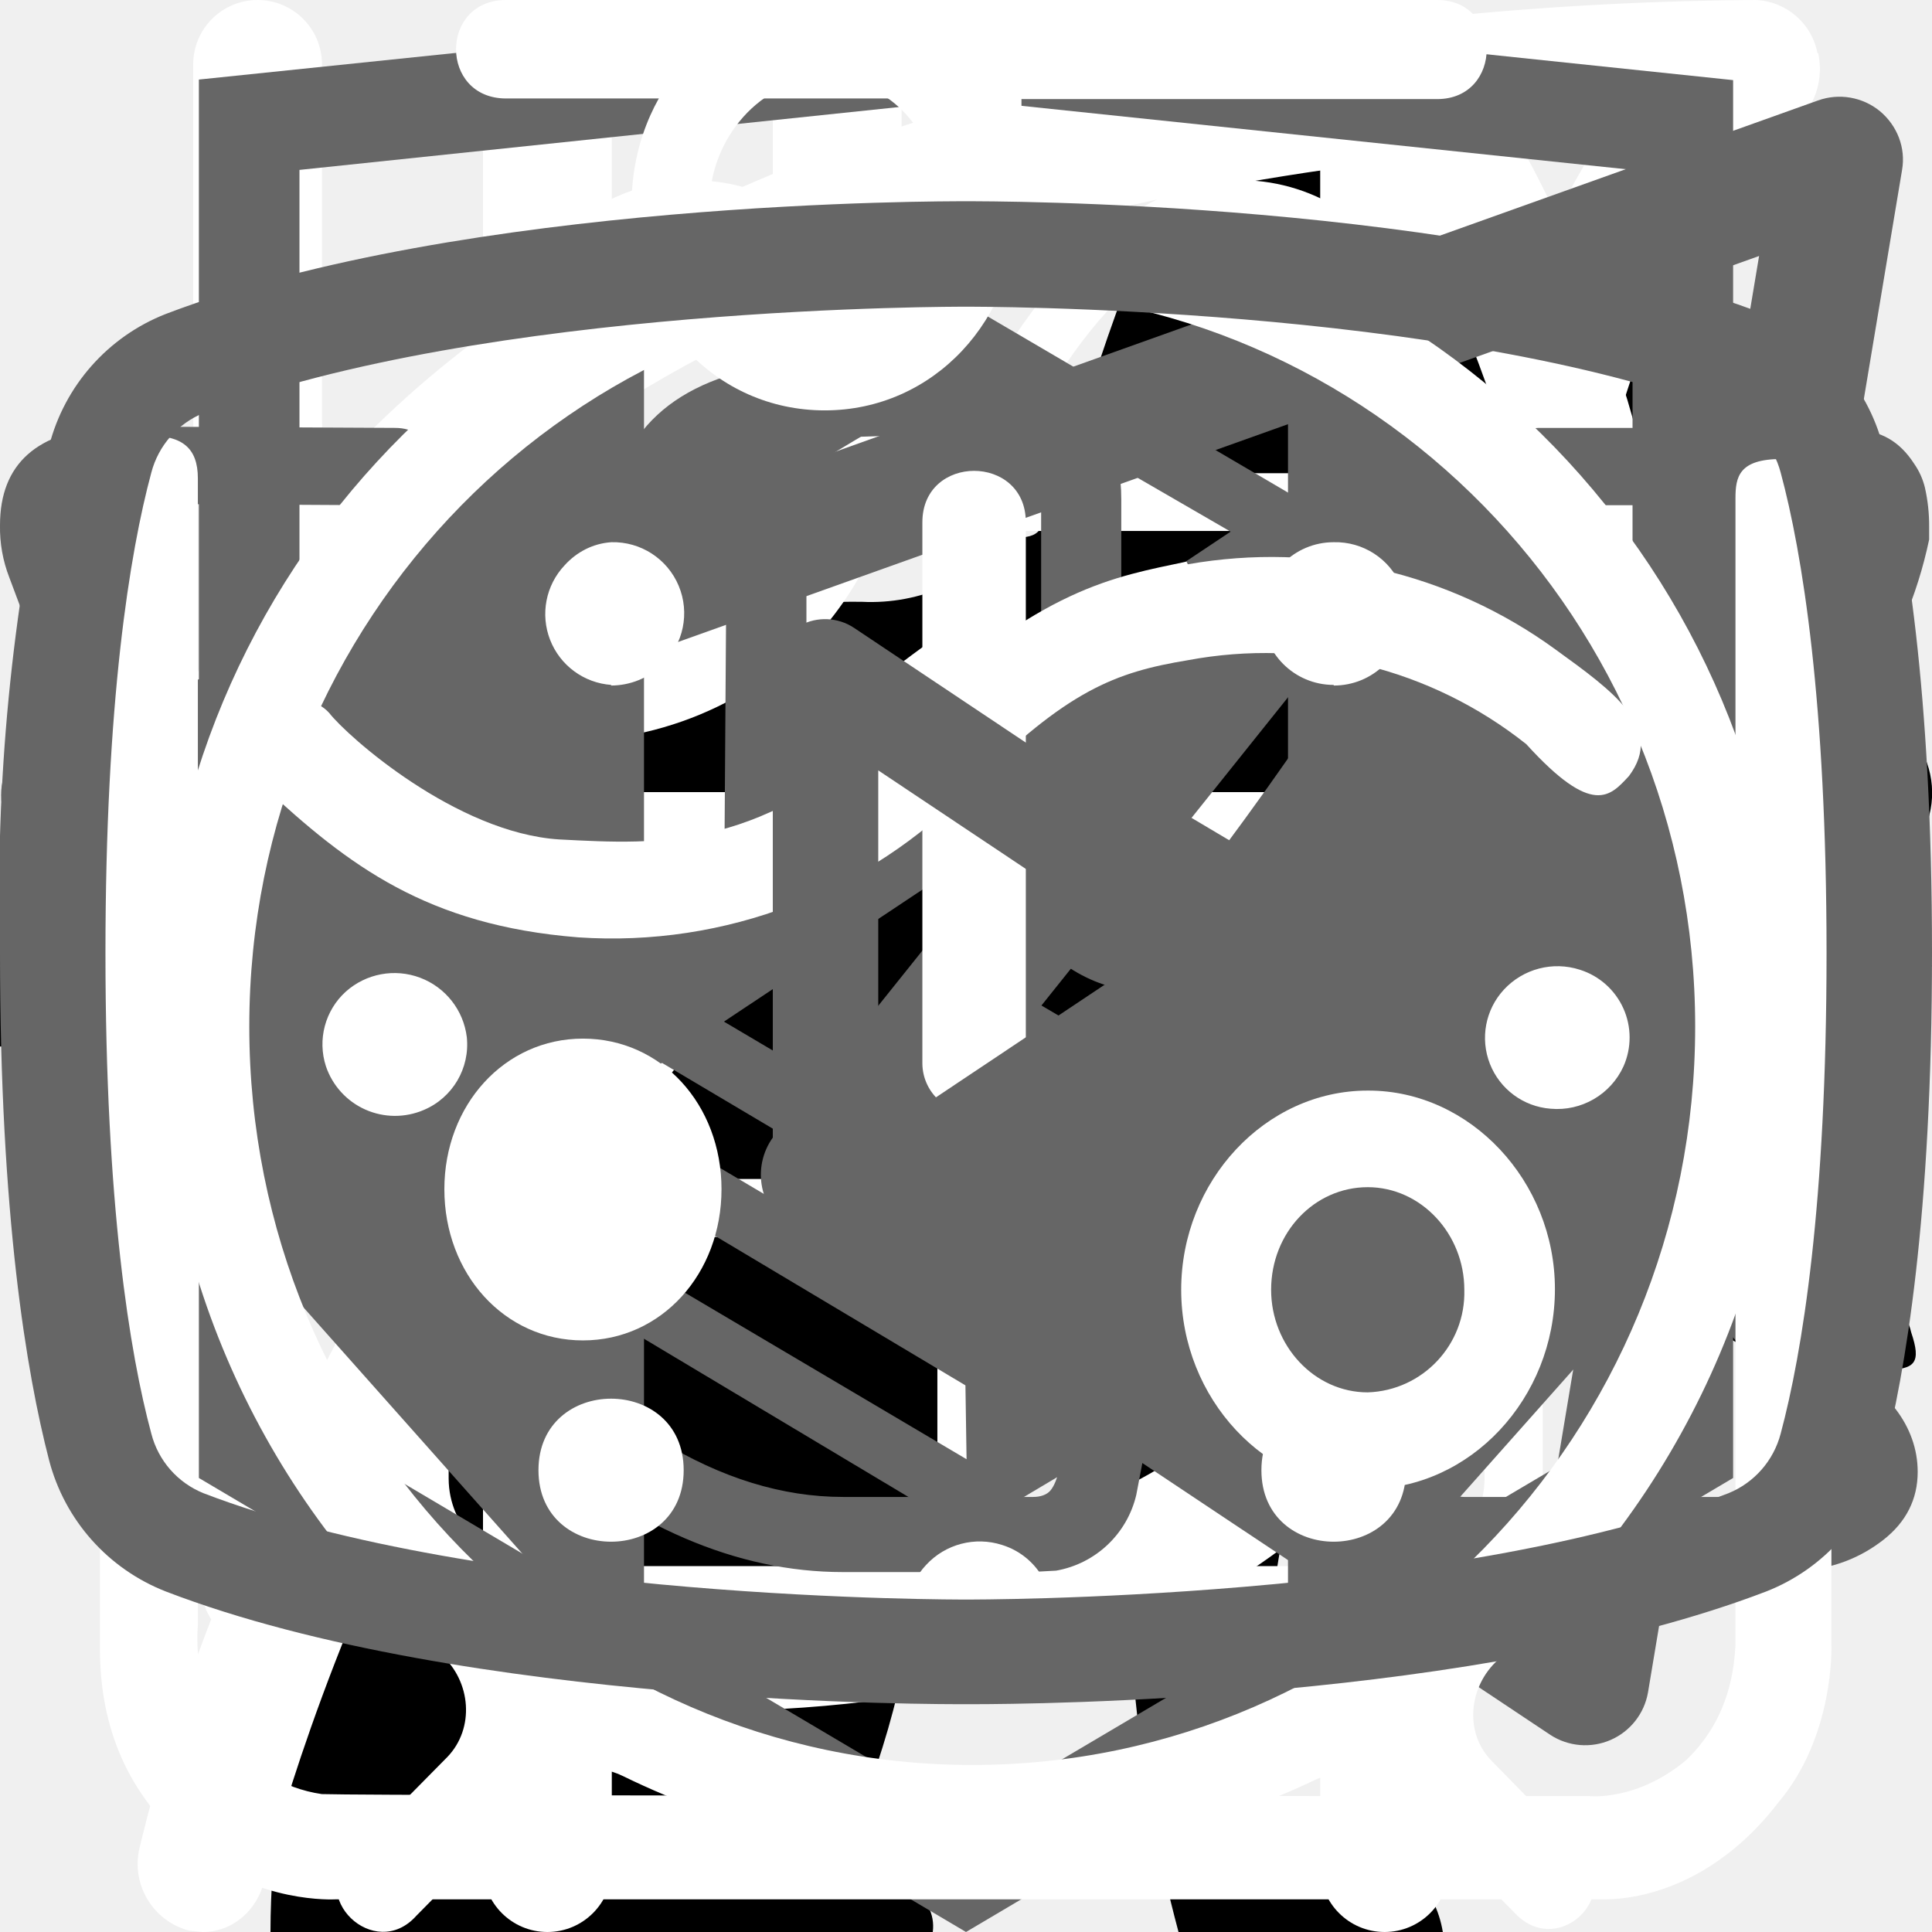
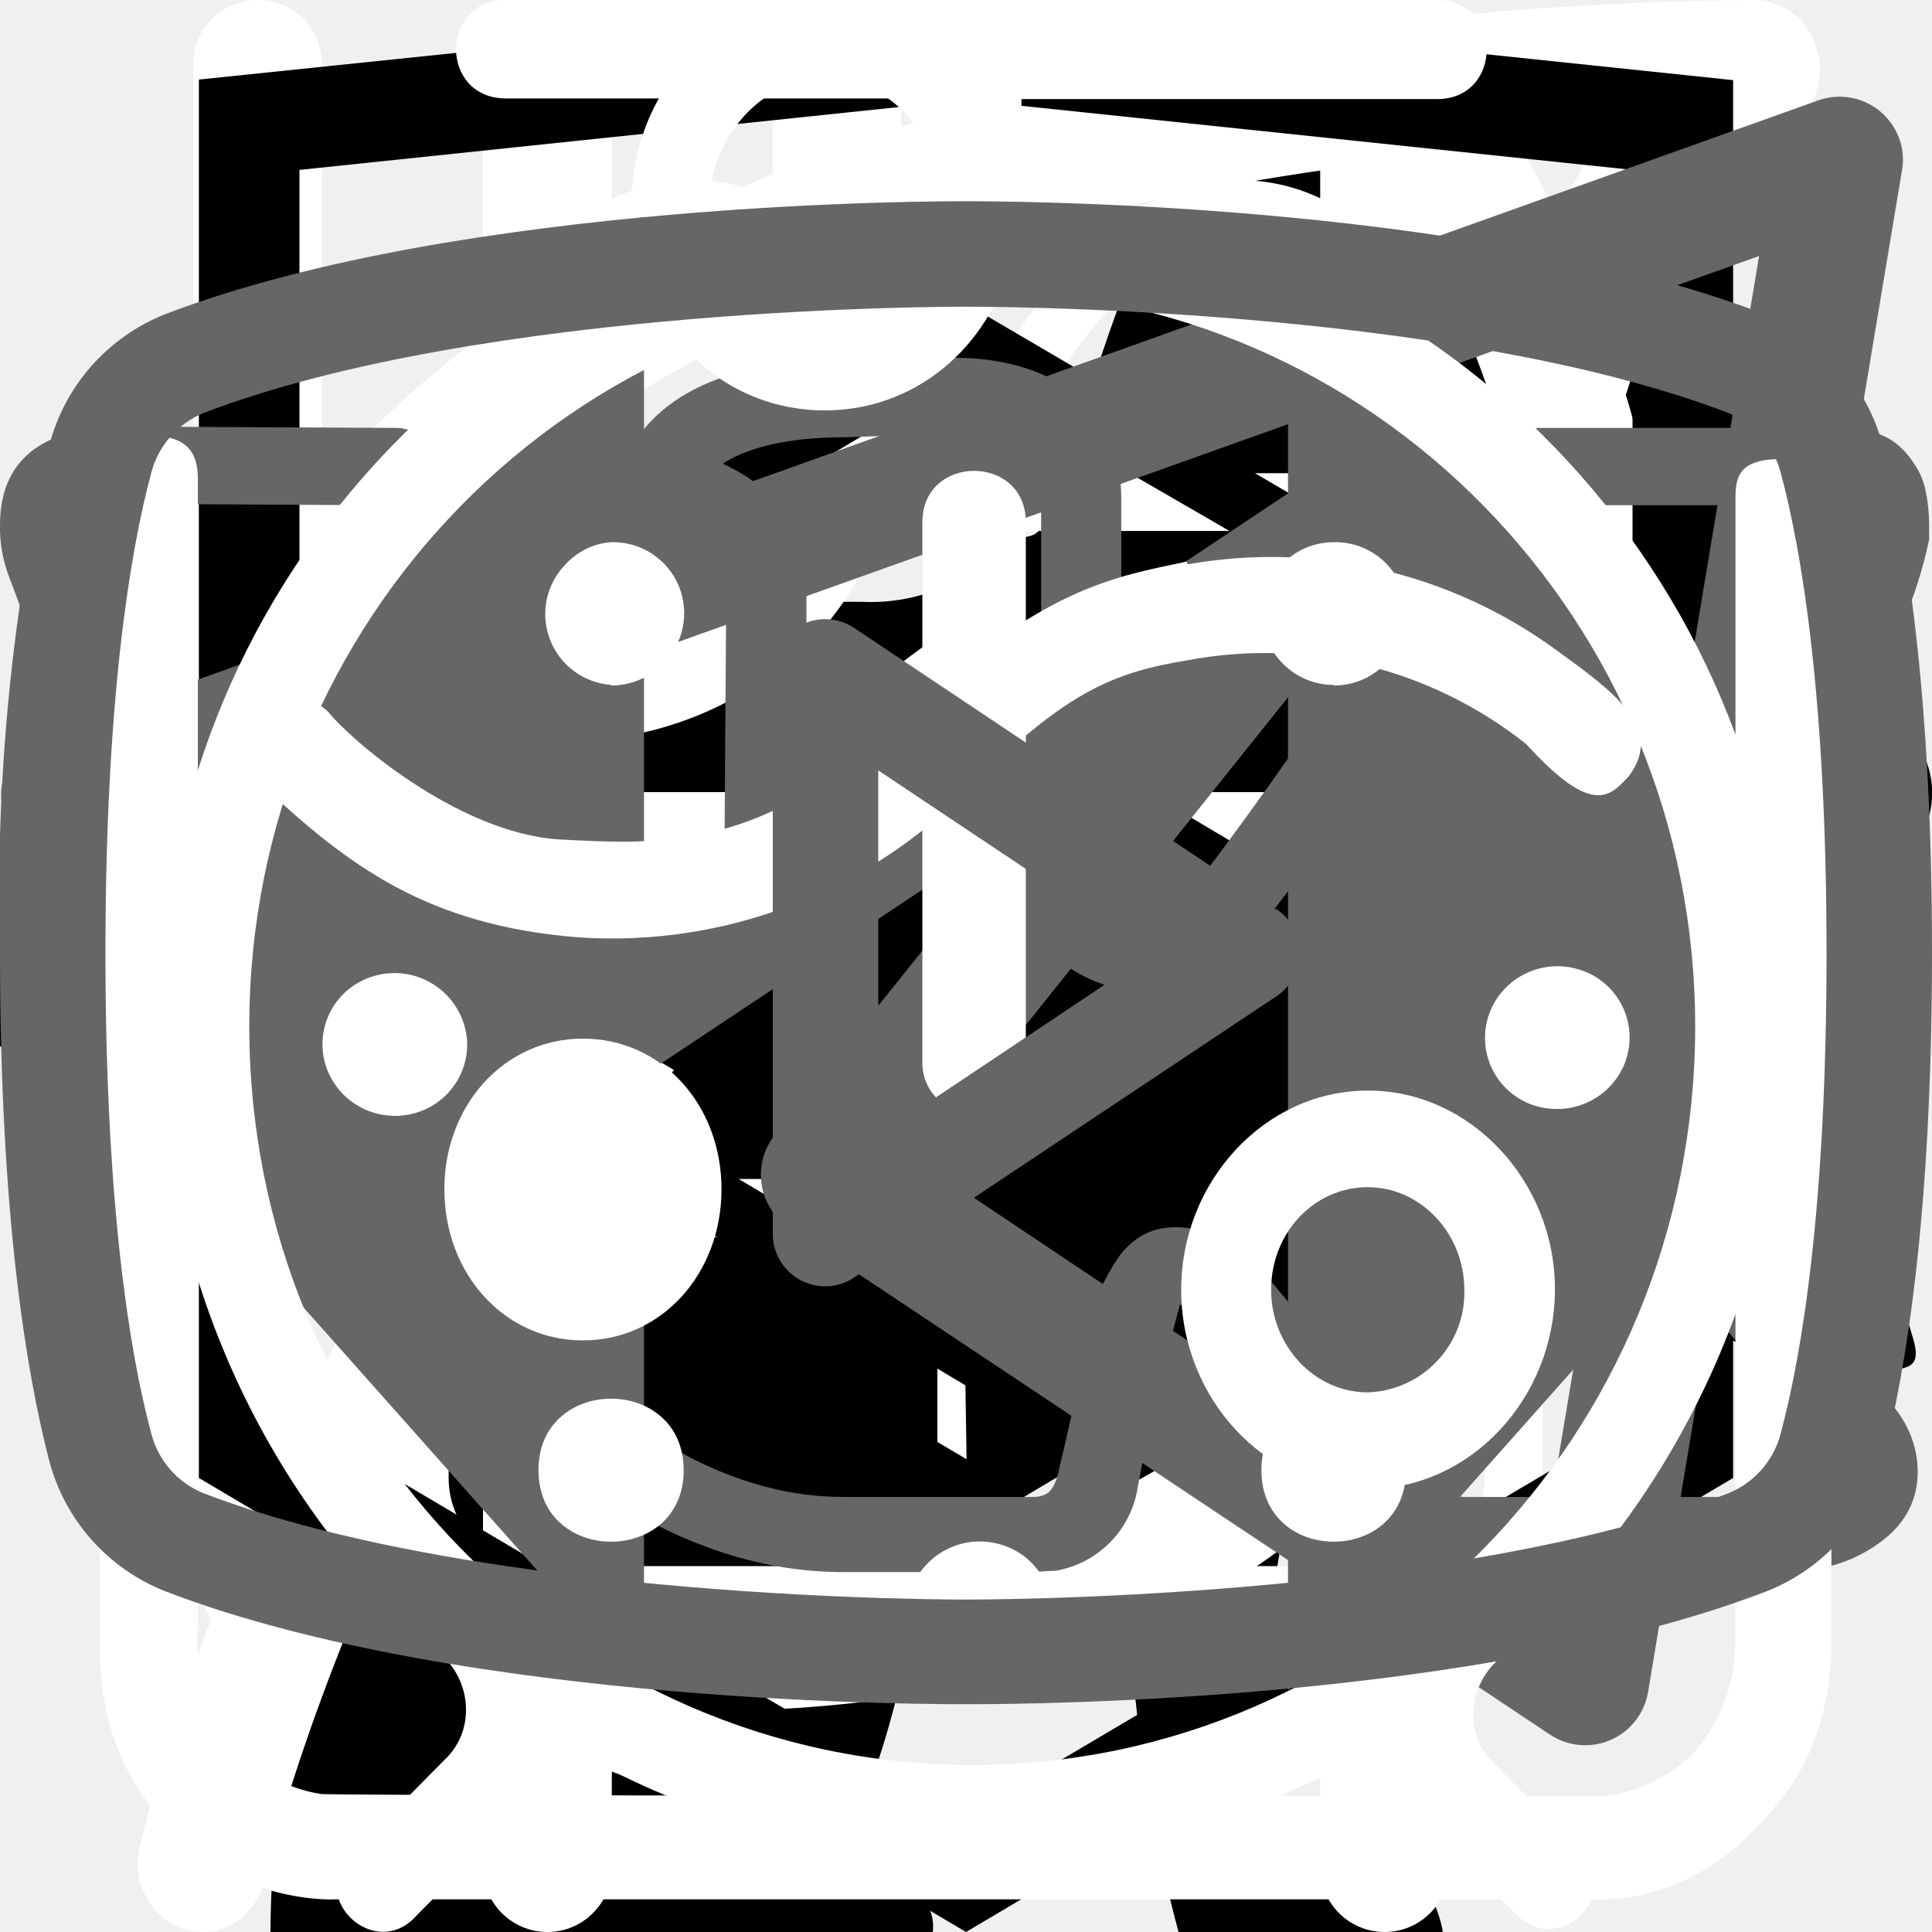
<svg xmlns="http://www.w3.org/2000/svg">
  <style>:root svg:not(:target){display:none}</style>
  <svg viewBox="0 0 24 12" fill="none" id="arrow">
    <path stroke="#000" stroke-width="2" d="M0 6h18" />
    <path d="m24 6-6.75 5.2v-10.4l6.75 5.2Z" fill="#000" />
  </svg>
  <svg viewBox="0 0 67 28" fill="none" id="cat-pro">
    <path d="M61.53 2.87a7.59 7.59 0 0 1 2.25-2.3c.5-.34.8-.34 1.1.3.4.95.75 1.95.45 3a1.14 1.14 0 0 0 .2 1.04c.3.4.55.8.8 1.15a3.12 3.12 0 0 1 .45 3.1 2.7 2.7 0 0 0-.1 1.54c.1.5.1 1 0 1.5a1.87 1.87 0 0 1-1.35 1.59 2.6 2.6 0 0 0-1.6 1 .52.52 0 0 1-.45.25c-.6.1-2.1-1.25-2.1-1.85v-.3c.05-1.8-.05-1.94-1.7-2.7a2.2 2.2 0 0 1-.9-.59c-.3-.4-.7-.35-1.15-.2-.45.15-.7.45-.65.95.15 1.2.2 2.42.15 3.64 0 .14.04.27.1.4 1.55 2.24 2.15 4.88 2.9 7.43.6 1.94 1.7 2.99 3.7 3.14.32.02.64.07.95.15a2.08 2.08 0 0 1 1.7 1.6c.35 1.04.15 1.29-.9 1.29h-3.25c-.42.02-.83-.12-1.15-.4a5.85 5.85 0 0 0-1.7-1 3.63 3.63 0 0 1-1.7-1.3 14.28 14.28 0 0 0-2-2.24c-1.4-1.44-2.9-2.84-4.2-4.34a5.67 5.67 0 0 1-1.6-3.78c0-.45-.1-.65-.6-.45a.97.97 0 0 1-.5.15c-1.4 0-2.1.84-2.6 2.09-.44 1.05-1.04 2.04-1.6 3.1a5.17 5.17 0 0 0-.5 2.09c0 1.2.3 1.6 1.4 1.99.7.25 1.36.5 1.7 1.2.4.8.3 1-.54 1.04h-3.4a.94.94 0 0 1-.95-.55l-.9-1.5a3.01 3.01 0 0 1-.35-2.68 5.9 5.9 0 0 0 .05-2.65 4.19 4.19 0 0 1 .85-3.49c.3-.34.3-.5-.2-.6a25.06 25.06 0 0 1-5.95-2.09c-1.6-.6-1.9-.5-2.35 1.15-.4 1.4-.8 2.8-1.1 4.24-.35 1.6.05 3.09.55 4.58.2.6.8.55 1.25.7 1 .3 1.85.7 2.25 1.75.35.8.3.9-.55.9-.85 0-1.7-.06-2.6 0-.76 0-1.5-.24-2.1-.7-2.4-1.6-3.1-4.04-3.3-6.68-.1-1.65-1-2.95-2.04-4.2-.2-.24-.4-.34-.7-.14-1.08.59-2.2 1.09-3.35 1.5a13.35 13.35 0 0 0-6.1 4.38 5.3 5.3 0 0 0-1.1 2.54c-.15.9.1 1.3 1 1.55s1.35.75 1.45 1.7c.05.4-.1.6-.5.6h-4.05a.83.83 0 0 1-.65-.4 4.26 4.26 0 0 1-.95-2.75c-.02-1.72.13-3.44.45-5.13a3.14 3.14 0 0 1 1.7-2.4c2.95-1.4 4.5-4.04 5.9-6.78.3-.55.05-.65-.45-.6-1.4.2-2.72.75-3.85 1.6a35.27 35.27 0 0 0-4.15 3.54 8.34 8.34 0 0 1-5.14 2.44c-3.65.2-5.35-1.84-5.2-5.13a4.8 4.8 0 0 1 1.2-3.04 2.12 2.12 0 0 1 2.25-.75c.75.2.95.6.65 1.34-.15.3-.35.55-.5.85-.22.3-.39.64-.5 1-.55 1.5.2 2.54 1.75 2.7 1.65.14 3-.56 4.24-1.55a22.4 22.4 0 0 0 4-4.14 10.38 10.38 0 0 1 7.2-4.04c1.15-.15 2.15-.65 3.25-.95a20.8 20.8 0 0 1 6.34-.9c1 .05 2-.14 2.9-.54 2.45-1 5-1 7.55-.5 2 .4 4 .9 5.95 1.4a8.3 8.3 0 0 0 3.5-.1c2.19-.56 4.43-.9 6.7-1a9.1 9.1 0 0 1 4.3.84c.99.45.99.45.74 1.4Z" fill="#000" />
  </svg>
  <svg viewBox="0 0 36 50" fill="none" id="cat-slim">
    <path d="M28.2 0h-.2c-.32.19-.59.47-.74.82a8.03 8.03 0 0 0-.67 1.76.84.84 0 0 1-.76.69 3.77 3.77 0 0 0-2.69 1.95c-.37.66-.69 1.35-.95 2.06-.73 1.9-1.29 3.85-1.98 5.77-.32.87-.34.87-1.32.87-1.16 0-1.08-.18-1.1 1.1 0 .41.13.62.56.6.13 0 .33-.07.39.1.05.18-.13.26-.23.36a4.63 4.63 0 0 1-2.23 1.26c-.97.26-1.97.47-2.92.79-2.45.82-4.7 1.96-6.46 3.9a14.44 14.44 0 0 0-2.44 4.04c-1.89 4.46-2.8 9.15-3.51 13.88a97.06 97.06 0 0 0-.75 6.7c-.1 1.1-.2 2.23-.2 3.35h17.14c.03-.23-.01-.46-.12-.66a2.58 2.58 0 0 0-1.97-1.58c-.36-.08-.4-.2-.18-.48.36-.48.64-1.02.82-1.6.84-2.47 1.16-5.06 1.57-7.62.23-1.96.83-3.85 1.77-5.59a11.13 11.13 0 0 1 2.87-3.28c.43-.32.45-.32.52.23.05.36.06.74.09 1.11a48.2 48.2 0 0 1-.1 7.31c-.2 1.88-.22 3.78-.07 5.67.2 2.2.59 4.36 1.16 6.49h6.84a2.8 2.8 0 0 0-2.18-2.29c-.64-.1-1.3-.07-1.93.1-.31.08-.44 0-.46-.33-.22-2.73-.04-5.47.51-8.16a91.8 91.8 0 0 0 1.57-9.37c.14-1.27.54-2.5 1.18-3.6.6-1.1 1.14-2.23 1.74-3.33a3.03 3.03 0 0 0 .22-2.67c-.14-.37-.27-.74-.44-1.1-.52-1-1.03-2-1.5-3-.26-.52-.2-.59.36-.6.84 0 .84 0 .86-.85v-.34c0-.35-.14-.55-.52-.51h-.78c-.36 0-.46-.15-.37-.52a3.22 3.22 0 0 1 2.64-2.28 11.3 11.3 0 0 1 3.4.22.51.51 0 0 0 .65-.33 40 40 0 0 1 .66-1.55.52.52 0 0 0-.05-.58c-1.65-2.1-3.43-4.05-5.87-5.3a.77.77 0 0 1-.45-.58 9.8 9.8 0 0 0-.65-2.14 1.8 1.8 0 0 0-.73-.89Z" fill="#000" />
  </svg>
  <svg viewBox="0 0 26 30" fill="none" id="cutlery-icon">
    <path fill-rule="evenodd" clip-rule="evenodd" d="M19.12.08a1 1 0 0 1 1.09.21c.9.91 2.1 2.88 3.06 5.92a42.6 42.6 0 0 1 1.73 12.79 1 1 0 0 1-1 1h-3.5v9a1 1 0 1 1-2 0v-28a1 1 0 0 1 .62-.92Zm1.38 17.92h2.5a39.62 39.62 0 0 0-1.64-11.19 22.4 22.4 0 0 0-.86-2.3v13.49Zm-14-18a1 1 0 0 1 1 1v28a1 1 0 1 1-2 0v-28a1 1 0 0 1 1-1Z" fill="#fff" />
    <path fill-rule="evenodd" clip-rule="evenodd" d="M2 0a1 1 0 0 1 1 1v5.5c0 .56.2 1.32.7 1.92.48.56 1.31 1.08 2.8 1.08a1 1 0 1 1 0 2 5.41 5.41 0 0 1-4.33-1.8 5.07 5.07 0 0 1-1.17-3.2v-5.5a1 1 0 0 1 1-1Z" fill="#fff" />
    <path fill-rule="evenodd" clip-rule="evenodd" d="M11 0a1 1 0 0 0-1 1v5.5c0 .56-.2 1.32-.7 1.92-.48.56-1.31 1.08-2.8 1.08a1 1 0 0 0 0 2 5.4 5.4 0 0 0 4.33-1.8 5.07 5.07 0 0 0 1.17-3.2v-5.5a1 1 0 0 0-1-1Z" fill="#fff" />
  </svg>
  <svg viewBox="0 0 78 81" fill="none" id="gift-icon">
    <path d="M64.02 35.63h-49.99a3.18 3.18 0 0 1-3.18-3.16v-9.47a3.18 3.18 0 0 1 3.18-3.16h49.98a3.17 3.17 0 0 1 3.19 3.16v9.47a3.17 3.17 0 0 1-3.18 3.16Zm-49.99-13.37c-.4 0-.74.34-.74.74v9.47c0 .4.33.74.74.74h49.98c.41 0 .75-.33.75-.74v-9.47c0-.4-.34-.74-.75-.74h-49.98Z" fill="#fff" />
    <path d="M57.04 68.08h-36.04a6.11 6.11 0 0 1-6.13-6.09v-27.57c0-.67.55-1.21 1.22-1.21.68 0 1.22.54 1.22 1.21v27.57a3.68 3.68 0 0 0 3.69 3.67h36.04a3.68 3.68 0 0 0 3.7-3.67v-27.57a1.22 1.22 0 0 1 2.44 0v27.57a6.11 6.11 0 0 1-6.14 6.1Z" fill="#fff" />
    <path d="M39.02 68.08c-.67 0-1.22-.54-1.22-1.2v-32.46c0-.67.55-1.21 1.22-1.21.68 0 1.22.54 1.22 1.21v32.45c0 .67-.54 1.21-1.22 1.21Zm-15.21-45.82a7.81 7.81 0 0 1-3.17-10.6 7.9 7.9 0 0 1 10.66-3.16c5.82 3.13 8.96 11.86 9.09 12.23l-2.3.8c-.03-.08-2.96-8.22-7.95-10.9a5.45 5.45 0 0 0-7.36 2.17 5.4 5.4 0 0 0 2.2 7.33l-1.17 2.13Z" fill="#fff" />
    <path d="m54.23 22.26-1.16-2.14a5.38 5.38 0 0 0-1.03-9.92 5.42 5.42 0 0 0-4.14.43c-4.98 2.68-7.91 10.82-7.94 10.9l-2.3-.8c.13-.37 3.27-9.1 9.08-12.23a7.86 7.86 0 0 1 11.29 9.1c-.6 2-1.95 3.66-3.8 4.66Zm7.72 29.6h-45.86c-.67 0-1.22-.55-1.22-1.21 0-.67.55-1.22 1.22-1.22h45.86a1.21 1.21 0 1 1 0 2.42Z" fill="#fff" />
  </svg>
  <svg viewBox="0 0 25 28" fill="none" id="leaf-icon">
    <path d="M24.84.77a.95.95 0 0 0-.9-.77h-.01c-4.94.03-16.95.92-21.8 8.38-2.51 3.88-2.73 8.91-.64 14.96l.07.13a25.93 25.93 0 0 0-1.04 3.32 1 1 0 0 0 .72 1.19l.2.02c.43 0 .81-.32.9-.79.03-.1 2.42-10.37 10.86-16.38.43-.3.55-.93.26-1.38a.9.9 0 0 0-1.3-.28c-4.79 3.4-7.74 8-9.47 11.65-1.24-4.57-.92-8.37.99-11.3 3.74-5.76 12.62-7.15 17.98-7.45-1.16 1.8-2.41 5.1-2.41 10.93 0 3.12-.83 5.52-2.47 7.14-2.62 2.6-6.88 2.83-10 2.58-.51-.04-.96.38-1 .93-.04.55.35 1.03.86 1.07.63.05 1.3.08 1.99.08 3.17 0 6.86-.66 9.42-3.2 2.04-2 3.07-4.9 3.07-8.6 0-9.1 3.22-11.1 3.23-11.1.4-.21.6-.68.5-1.13Z" fill="#fff" />
  </svg>
-   <svg viewBox="0 0 27 34" fill="none" id="logo-html-academy">
+   <svg viewBox="0 0 27 34" id="logo-html-academy">
    <g clip-path="url(#logo-html-academy_0)">
-       <path d="m13.64.02-.14-.02-13.5 1.4v24.61l13.5 7.99 13.5-7.99v-24.6l-13.36-1.4Zm11.6 25-11.74 6.94-11.73-6.94v-10.1l11.68 6.93.02 1.25-8.02-4.75v1.23l8.04 4.8.02 1.3-8.05-4.76v1.22l8.04 4.81 8.12-4.83v-5.21l3.62-2.15v10.26Zm0-11.57-3.23 1.88-1.48.88-7.06-4.19-.01 1.23 6.04 3.57-.06.03-.13.07-.86.5-4.98-2.95-.01 1.22 3.93 2.33-.93.61-.02.01-2.97-1.74-.01 1.23 1.94 1.13-1.98 1.19-11.62-6.87 11.63-6.96 11.8 6.83Zm0-1.22-11.8-6.92-11.67 6.91v-9.23l11.73-1.23 11.73 1.23v9.24Z" fill="#666" />
+       <path d="m13.64.02-.14-.02-13.5 1.4v24.61l13.5 7.99 13.5-7.99v-24.6l-13.36-1.4Zm11.6 25-11.74 6.94-11.73-6.94v-10.1l11.68 6.93.02 1.25-8.02-4.75v1.23l8.04 4.8.02 1.3-8.05-4.76v1.22l8.04 4.81 8.12-4.83v-5.21l3.62-2.15v10.26Zm0-11.57-3.23 1.88-1.48.88-7.06-4.19-.01 1.23 6.04 3.57-.06.03-.13.07-.86.5-4.98-2.95-.01 1.22 3.93 2.33-.93.61-.02.01-2.97-1.74-.01 1.23 1.94 1.13-1.98 1.19-11.62-6.87 11.63-6.96 11.8 6.83Zm0-1.22-11.8-6.92-11.67 6.91v-9.23l11.73-1.23 11.73 1.23v9.24Z" />
    </g>
    <defs>
      <clipPath id="logo-html-academy_0">
        <path fill="#fff" d="M0 0h27v34h-27z" />
      </clipPath>
    </defs>
  </svg>
  <svg viewBox="0 0 24 18" fill="none" id="slider-arrow">
    <path d="m8 0-8 9 8 9v-18Zm16 9-8-9v18l8-9Z" fill="#666" />
  </svg>
  <svg viewBox="0 0 20 18" fill="none" id="telegram">
    <path fill-rule="evenodd" clip-rule="evenodd" d="M19.46.15c.18.15.27.38.23.61l-2.63 15.76a.66.66 0 0 1-1.01.44l-7.88-5.25a.66.66 0 0 1-.15-.96l2.61-3.26-4.36 2.9a.66.66 0 0 1-.65.05l-5.26-2.63a.66.66 0 0 1 .08-1.2l18.38-6.57a.66.66 0 0 1 .64.11Zm-17.13 7.17 3.53 1.77 7.56-5.04a.66.66 0 0 1 .88.96l-4.8 6 6.43 4.3 2.28-13.66-15.88 5.67Z" fill="#666" />
  </svg>
  <svg viewBox="0 0 27 17" fill="none" id="vkontakte">
    <path d="M0 2.34c0-.86.52-1.32 1.55-1.38l3.97.02c.26 0 .44.13.53.38.4 1.26.86 2.34 1.37 3.25.5.92 1.17 1.97 1.99 3.16.07.15.18.23.34.23.13 0 .22-.06.3-.18l.07-.28.03-4.35c0-.3-.07-.5-.23-.6-.15-.1-.43-.18-.83-.23-.32-.05-.48-.23-.48-.55 0-.07 0-.12.02-.15.38-1.09 1.44-1.63 3.2-1.63l1.5-.03c.67 0 1.23.16 1.67.48.44.32.67.82.67 1.5v5.72c.12.08.24.12.34.12.27 0 .5-.15.7-.45 1.95-2.58 3-4.31 3.17-5.18a.3.3 0 0 1 .05-.13c.12-.25.33-.47.61-.65.29-.19.53-.31.75-.38a.55.55 0 0 1 .24-.05h4.13l.26.03c.36 0 .63.16.83.47.07.1.12.21.15.33a2.4 2.4 0 0 1 .06.55v.18a6.11 6.11 0 0 1-.94 2.2 23.4 23.4 0 0 1-1.93 2.53c-.79.9-1.27 1.5-1.47 1.78a.93.93 0 0 0-.24.56c0 .13.07.28.21.45l3.9 4.63c.2.26.31.56.31.88 0 .38-.16.7-.48.95-.32.25-.7.4-1.14.43l-.46.02h-4.04c-.02 0-.06 0-.11.02a.86.86 0 0 1-.1.01c-.4 0-.76-.16-1.1-.48-.12-.13-.96-1.12-2.5-2.97a1.39 1.39 0 0 0-.38-.32 38.47 38.47 0 0 0-.53 2.24l-.08.42a1.4 1.4 0 0 1-1.12 1.06l-.37.02h-2.61c-1.48 0-2.95-.63-4.41-1.9a19.3 19.3 0 0 1-3.96-4.95 47.51 47.51 0 0 1-3.28-7.05 1.92 1.92 0 0 1-.13-.73Zm16.01 6.51c-.37 0-.7-.1-1.01-.29a.9.9 0 0 1-.45-.79v-5.78c0-.34-.1-.58-.27-.72-.18-.14-.49-.21-.93-.21l-1.52.05c-.76 0-1.34.12-1.73.37.78.36 1.17.93 1.17 1.71v4.43a1.5 1.5 0 0 1-.53 1.04 1.6 1.6 0 0 1-1.07.42c-.53 0-.94-.24-1.22-.73a26.16 26.16 0 0 1-3.1-5.63l-.23-.66-3.55-.02c-.23 0-.36.01-.38.03-.03.03-.04.1-.04.22 0 .15.01.3.05.48l.56 1.4c1.49 3.64 3.11 6.51 4.86 8.6 1.75 2.1 3.47 3.15 5.16 3.15h2.66c.1 0 .19-.03.24-.09.05-.06.1-.17.13-.34l.06-.25.5-2.21c.15-.3.27-.5.38-.6.2-.2.42-.28.69-.28.43 0 .86.24 1.3.73l2.27 2.71c.14.22.3.33.45.33h4.4c.53 0 .8-.13.8-.38a.47.47 0 0 0-.08-.25l-3.87-4.55c-.3-.35-.45-.73-.45-1.13 0-.4.14-.8.43-1.16.23-.34.68-.9 1.34-1.67.67-.78 1.25-1.51 1.75-2.19.5-.68.82-1.3.98-1.85l.08-.33a.37.37 0 0 1-.02-.16.54.54 0 0 0-.03-.19h-4.18c-.27.1-.48.25-.64.45l-.16.48c-.45 1.16-1.6 2.94-3.5 5.36-.36.33-.8.5-1.3.5Z" fill="#666" />
  </svg>
  <svg viewBox="0 0 27 31" fill="none" id="watch-icon">
    <path d="M6.12 0c-1.07 0-1.07 1.58 0 1.58h6.67v1.6a13.21 13.21 0 0 0-12.23 13.3c0 4.02 1.75 7.64 4.52 10.07.48.43.54 1.18.1 1.64l-1.53 1.55c-.75.69.36 1.75 1.03 1l2-2.03c.36-.34.88-.43 1.32-.21a12.79 12.79 0 0 0 11.1.06c.43-.21.96-.13 1.3.21l1.95 1.97c.68.64 1.66-.31 1.04-1l-1.45-1.48c-.45-.45-.38-1.2.1-1.63a13.47 13.47 0 0 0 4.62-10.16 13.2 13.2 0 0 0-12.27-13.28v-1.6h6.67c1.06 0 1.06-1.59 0-1.59h-14.94Zm-4.12 16.47c0-6.53 5.2-11.82 11.6-11.82 6.41 0 11.6 5.3 11.6 11.82 0 6.55-5.19 11.85-11.6 11.85-6.4 0-11.6-5.3-11.6-11.85Zm10.8-8.09c0-1.1 1.66-1.1 1.66 0v8.63c0 .23-.09.44-.25.6a.86.86 0 0 1-.6.25.82.82 0 0 1-.57-.23.8.8 0 0 1-.24-.56v-8.69Zm-5 2.62c.31 0 .61-.12.83-.34a1.14 1.14 0 0 0-.82-1.96c-.3.02-.56.16-.75.37a1.14 1.14 0 0 0 .75 1.92Zm11.6 0c.31 0 .6-.12.82-.34a1.14 1.14 0 0 0-.82-1.96 1.14 1.14 0 0 0 0 2.29Zm-10.43 12.59c0 1.53-2.33 1.53-2.33 0s2.33-1.53 2.33 0Zm4.64 3.44a1.18 1.18 0 0 0 1.17-.68 1.14 1.14 0 0 0-.7-1.56 1.17 1.17 0 0 0-1.22.32 1.14 1.14 0 0 0 .75 1.92Zm-8.12-10.39a1.14 1.14 0 0 1-.69 1.17 1.17 1.17 0 0 1-1.57-.7 1.14 1.14 0 0 1 .32-1.2 1.17 1.17 0 0 1 1.94.73Zm17.39 1.15a1.17 1.17 0 0 0 1.17-.68 1.14 1.14 0 0 0-.7-1.55 1.17 1.17 0 0 0-1.22.32 1.14 1.14 0 0 0 .75 1.91Zm-2.32 5.8c0 1.53-2.32 1.53-2.32 0s2.32-1.53 2.32 0Z" fill="#fff" />
  </svg>
  <svg viewBox="0 0 27 29" fill="none" id="water-icon">
    <path d="M11.38 0c-1.64 0-2.9 1.36-2.9 3.08s1.26 3.08 2.9 3.08c1.63 0 2.9-1.36 2.9-3.08s-1.27-3.08-2.9-3.08Zm0 1.18c1 0 1.72.84 1.72 1.9 0 1-.8 1.9-1.72 1.9-1 0-1.73-.84-1.73-1.9 0-1 .78-1.9 1.72-1.9Zm-10.88 23.56c0 1.18.4 2.18 1.36 3 1 .84 2.17.77 2.17.77h19.04c.77 0 1.8-.38 2.62-1.45.85-1 .8-2.36.8-2.36v-17.21c0-.44-.12-.6-.75-.6-.64 0-.69.27-.69.59v17.22c-.02.3-.07 1.08-.74 1.72-.74.62-1.45.54-1.45.54s-18.13 0-19.03-.03a2.14 2.14 0 0 1-1.45-.9c-.51-.73-.41-1.63-.41-1.63v-17.22c0-.46-.24-.64-.73-.64s-.74.18-.74.58v17.62Zm16.31-16.31c-1.08.23-2.17.38-4.26 2.35-2.08 2-3.62 1.9-5.16 1.82-1.54-.1-3.17-1.54-3.45-1.9-.33-.36-.9-.12-1.08.11-.16.24-.16.64.1 1 1.27 1.18 2.45 2.08 4.72 2.26a7.5 7.5 0 0 0 5.89-2.26c1.45-1.45 2.17-1.72 3.26-1.9a6.3 6.3 0 0 1 5.08 1.26c1 1.1 1.26.78 1.54.48.54-.72-.23-1.27-1.1-1.9a7.24 7.24 0 0 0-5.52-1.28l-.02-.04Zm-9.06 7.16c-1.18 0-2.08 1-2.08 2.26 0 1.27.9 2.27 2.08 2.27 1.18 0 2.08-1 2.08-2.27s-.9-2.26-2.08-2.26Zm11.78.78c-1.54 0-2.8 1.36-2.8 2.99 0 1.63 1.26 2.99 2.8 2.99 1.54 0 2.81-1.36 2.81-3 0-1.62-1.27-2.98-2.8-2.98Zm0 1.45c.8 0 1.45.7 1.45 1.54a1.5 1.5 0 0 1-1.45 1.54c-.8 0-1.45-.7-1.45-1.54 0-.86.65-1.54 1.45-1.54Z" fill="#fff" />
  </svg>
  <svg viewBox="0 0 24 19" fill="none" id="youtube">
    <path d="m15.85 8.8-5.24-3.5a.65.65 0 0 0-1.01.55v6.98a.65.65 0 0 0 1.01.54l5.24-3.49a.65.65 0 0 0 0-1.09Zm-4.94 2.8v-4.53l3.4 2.27-3.4 2.27Zm12.48-8.56a2.4 2.4 0 0 0-1.45-1.63c-3.72-1.43-9.69-1.41-9.94-1.41s-6.22-.02-9.94 1.4a2.4 2.4 0 0 0-1.45 1.64 25.32 25.32 0 0 0-.61 6.3c0 3.26.33 5.22.61 6.3a2.4 2.4 0 0 0 1.45 1.63c3.72 1.43 9.69 1.4 9.94 1.4h.08c.75 0 6.31-.04 9.86-1.4a2.4 2.4 0 0 0 1.45-1.64c.28-1.07.61-3.03.61-6.3 0-3.25-.33-5.22-.61-6.29Zm-1.27 12.27a1.1 1.1 0 0 1-.65.74c-3.5 1.34-9.4 1.32-9.47 1.32-.07 0-5.98.02-9.47-1.32a1.09 1.09 0 0 1-.65-.74c-.27-1-.57-2.85-.57-5.97 0-3.12.3-4.97.57-5.97a1.1 1.1 0 0 1 .65-.74c3.5-1.34 9.4-1.32 9.47-1.32.07 0 5.98-.02 9.47 1.32a1.1 1.1 0 0 1 .65.74c.27 1 .57 2.85.57 5.97 0 3.12-.3 4.96-.57 5.97Z" fill="#666" />
  </svg>
</svg>
